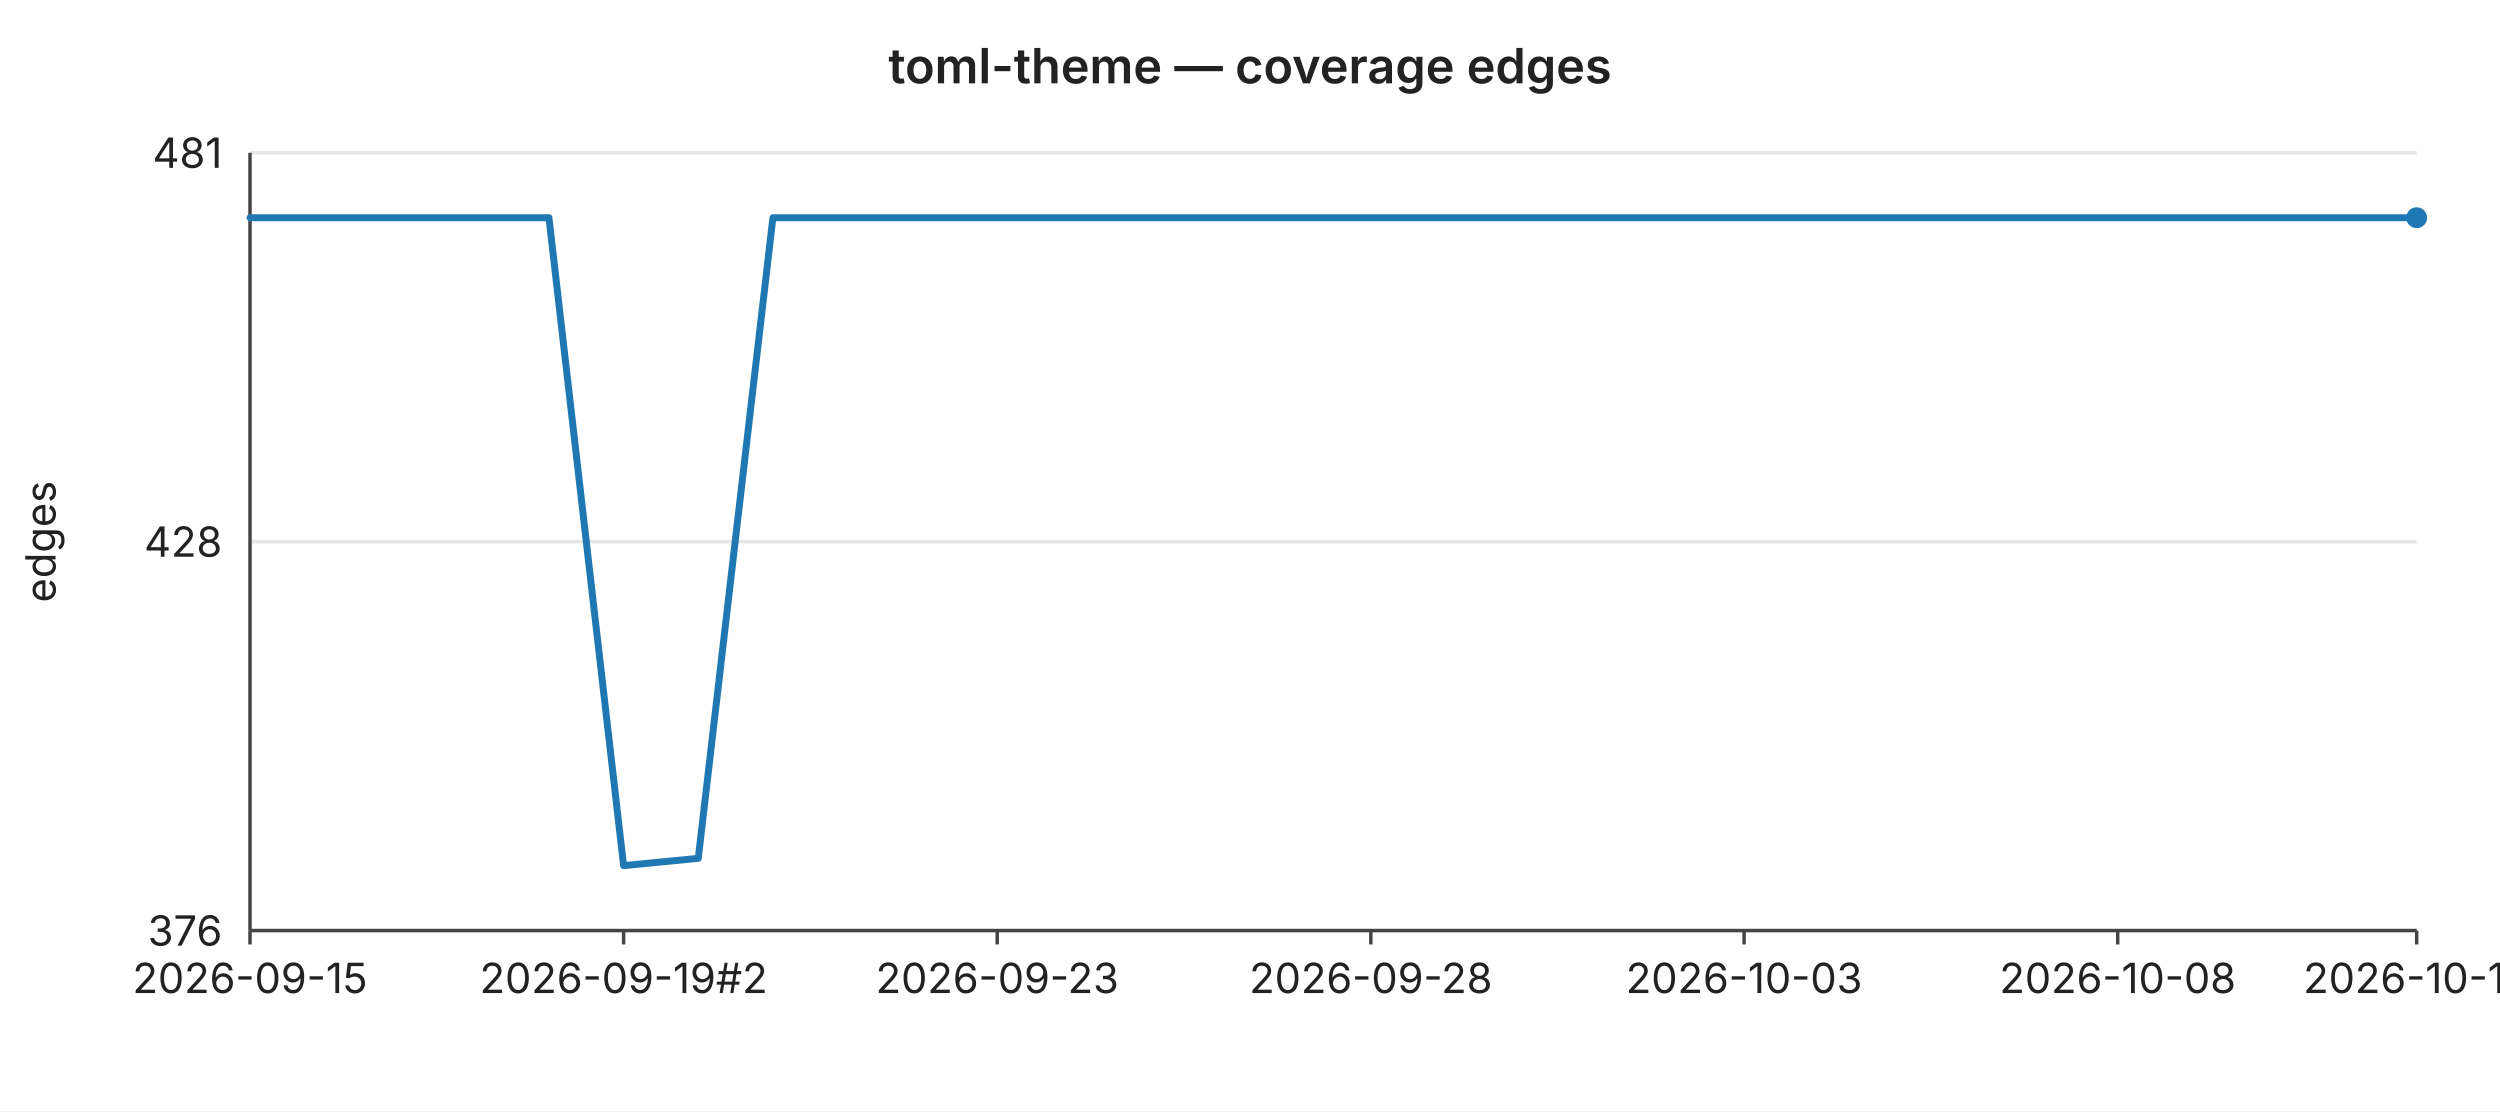
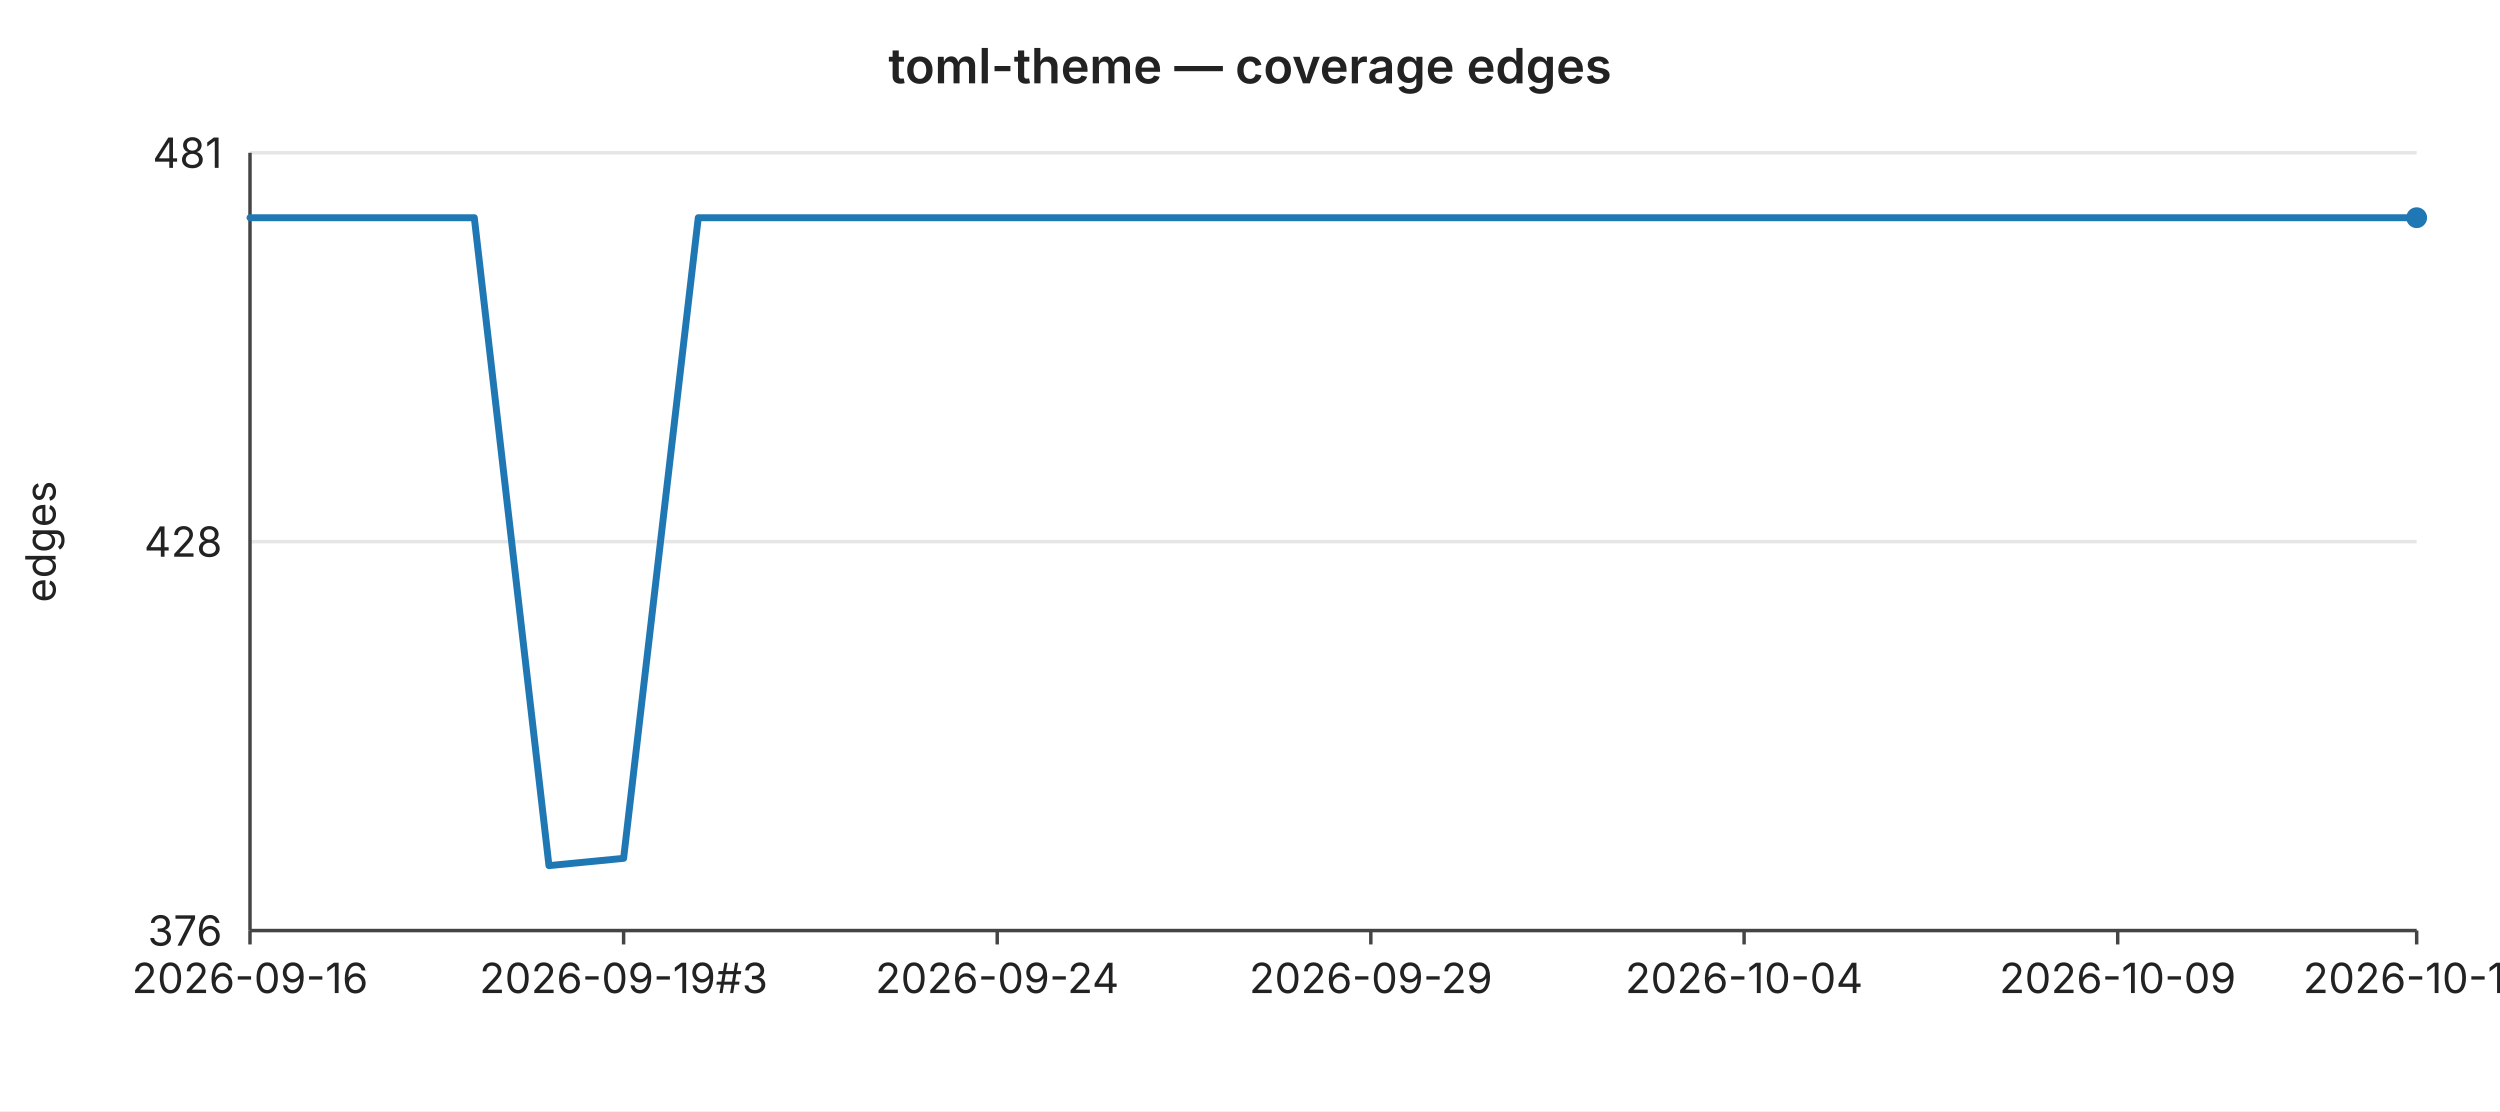
<svg xmlns="http://www.w3.org/2000/svg" width="720" height="320" viewBox="0 0 720 320" font-family="-apple-system,BlinkMacSystemFont,Segoe UI,sans-serif" font-size="12">
  <rect width="720" height="320" fill="#ffffff" />
  <text x="360" y="24" text-anchor="middle" font-size="14" font-weight="600" fill="#222">toml-theme — coverage edges</text>
  <line x1="72" y1="44.0" x2="696" y2="44.0" stroke="#e6e6e6" stroke-width="1" />
  <text x="64" y="44.0" text-anchor="end" dominant-baseline="middle" fill="#222">481</text>
  <line x1="72" y1="156.0" x2="696" y2="156.0" stroke="#e6e6e6" stroke-width="1" />
  <text x="64" y="156.0" text-anchor="end" dominant-baseline="middle" fill="#222">428</text>
  <line x1="72" y1="268.0" x2="696" y2="268.0" stroke="#e6e6e6" stroke-width="1" />
  <text x="64" y="268.0" text-anchor="end" dominant-baseline="middle" fill="#222">376</text>
  <text x="16" y="156" text-anchor="middle" fill="#222" transform="rotate(-90 16 156)">edges</text>
  <line x1="72" y1="44" x2="72" y2="268" stroke="#444" stroke-width="1" />
  <line x1="72" y1="268" x2="696" y2="268" stroke="#444" stroke-width="1" />
  <line x1="72.0" y1="268" x2="72.0" y2="272" stroke="#444" stroke-width="1" />
-   <text x="72.0" y="286" text-anchor="middle" fill="#222">2026-09-15</text>
+   <text x="72.0" y="286" text-anchor="middle" fill="#222">2026-09-16</text>
  <line x1="179.6" y1="268" x2="179.6" y2="272" stroke="#444" stroke-width="1" />
-   <text x="179.6" y="286" text-anchor="middle" fill="#222">2026-09-19#2</text>
+   <text x="179.6" y="286" text-anchor="middle" fill="#222">2026-09-19#3</text>
  <line x1="287.2" y1="268" x2="287.2" y2="272" stroke="#444" stroke-width="1" />
-   <text x="287.2" y="286" text-anchor="middle" fill="#222">2026-09-23</text>
+   <text x="287.2" y="286" text-anchor="middle" fill="#222">2026-09-24</text>
  <line x1="394.8" y1="268" x2="394.8" y2="272" stroke="#444" stroke-width="1" />
-   <text x="394.8" y="286" text-anchor="middle" fill="#222">2026-09-28</text>
+   <text x="394.8" y="286" text-anchor="middle" fill="#222">2026-09-29</text>
  <line x1="502.3" y1="268" x2="502.3" y2="272" stroke="#444" stroke-width="1" />
-   <text x="502.3" y="286" text-anchor="middle" fill="#222">2026-10-03</text>
+   <text x="502.3" y="286" text-anchor="middle" fill="#222">2026-10-04</text>
  <line x1="609.9" y1="268" x2="609.9" y2="272" stroke="#444" stroke-width="1" />
-   <text x="609.9" y="286" text-anchor="middle" fill="#222">2026-10-08</text>
+   <text x="609.9" y="286" text-anchor="middle" fill="#222">2026-10-09</text>
  <line x1="696.0" y1="268" x2="696.0" y2="272" stroke="#444" stroke-width="1" />
-   <text x="696.0" y="286" text-anchor="middle" fill="#222">2026-10-12</text>
-   <polyline fill="none" stroke="#1f77b4" stroke-width="2" stroke-linejoin="round" stroke-linecap="round" points="72.0,62.7 93.5,62.7 115.0,62.7 136.6,62.7 158.1,62.7 179.6,249.3 201.1,247.2 222.6,62.7 244.1,62.7 265.7,62.7 287.2,62.7 308.7,62.7 330.2,62.7 351.7,62.7 373.2,62.7 394.8,62.7 416.3,62.7 437.8,62.7 459.3,62.7 480.8,62.7 502.3,62.7 523.9,62.7 545.4,62.7 566.9,62.7 588.4,62.7 609.9,62.7 631.4,62.7 653.0,62.7 674.5,62.7 696.0,62.7" />
+   <text x="696.0" y="286" text-anchor="middle" fill="#222">2026-10-13</text>
+   <polyline fill="none" stroke="#1f77b4" stroke-width="2" stroke-linejoin="round" stroke-linecap="round" points="72.0,62.7 93.5,62.7 115.0,62.7 136.6,62.7 158.1,249.3 179.6,247.2 201.1,62.7 222.6,62.7 244.1,62.7 265.7,62.7 287.2,62.7 308.7,62.7 330.2,62.7 351.7,62.7 373.2,62.7 394.8,62.7 416.3,62.7 437.8,62.7 459.3,62.7 480.8,62.7 502.3,62.7 523.9,62.7 545.4,62.7 566.9,62.7 588.4,62.7 609.9,62.7 631.4,62.7 653.0,62.7 674.5,62.7 696.0,62.7" />
  <circle cx="696.0" cy="62.7" r="3" fill="#1f77b4" />
</svg>
